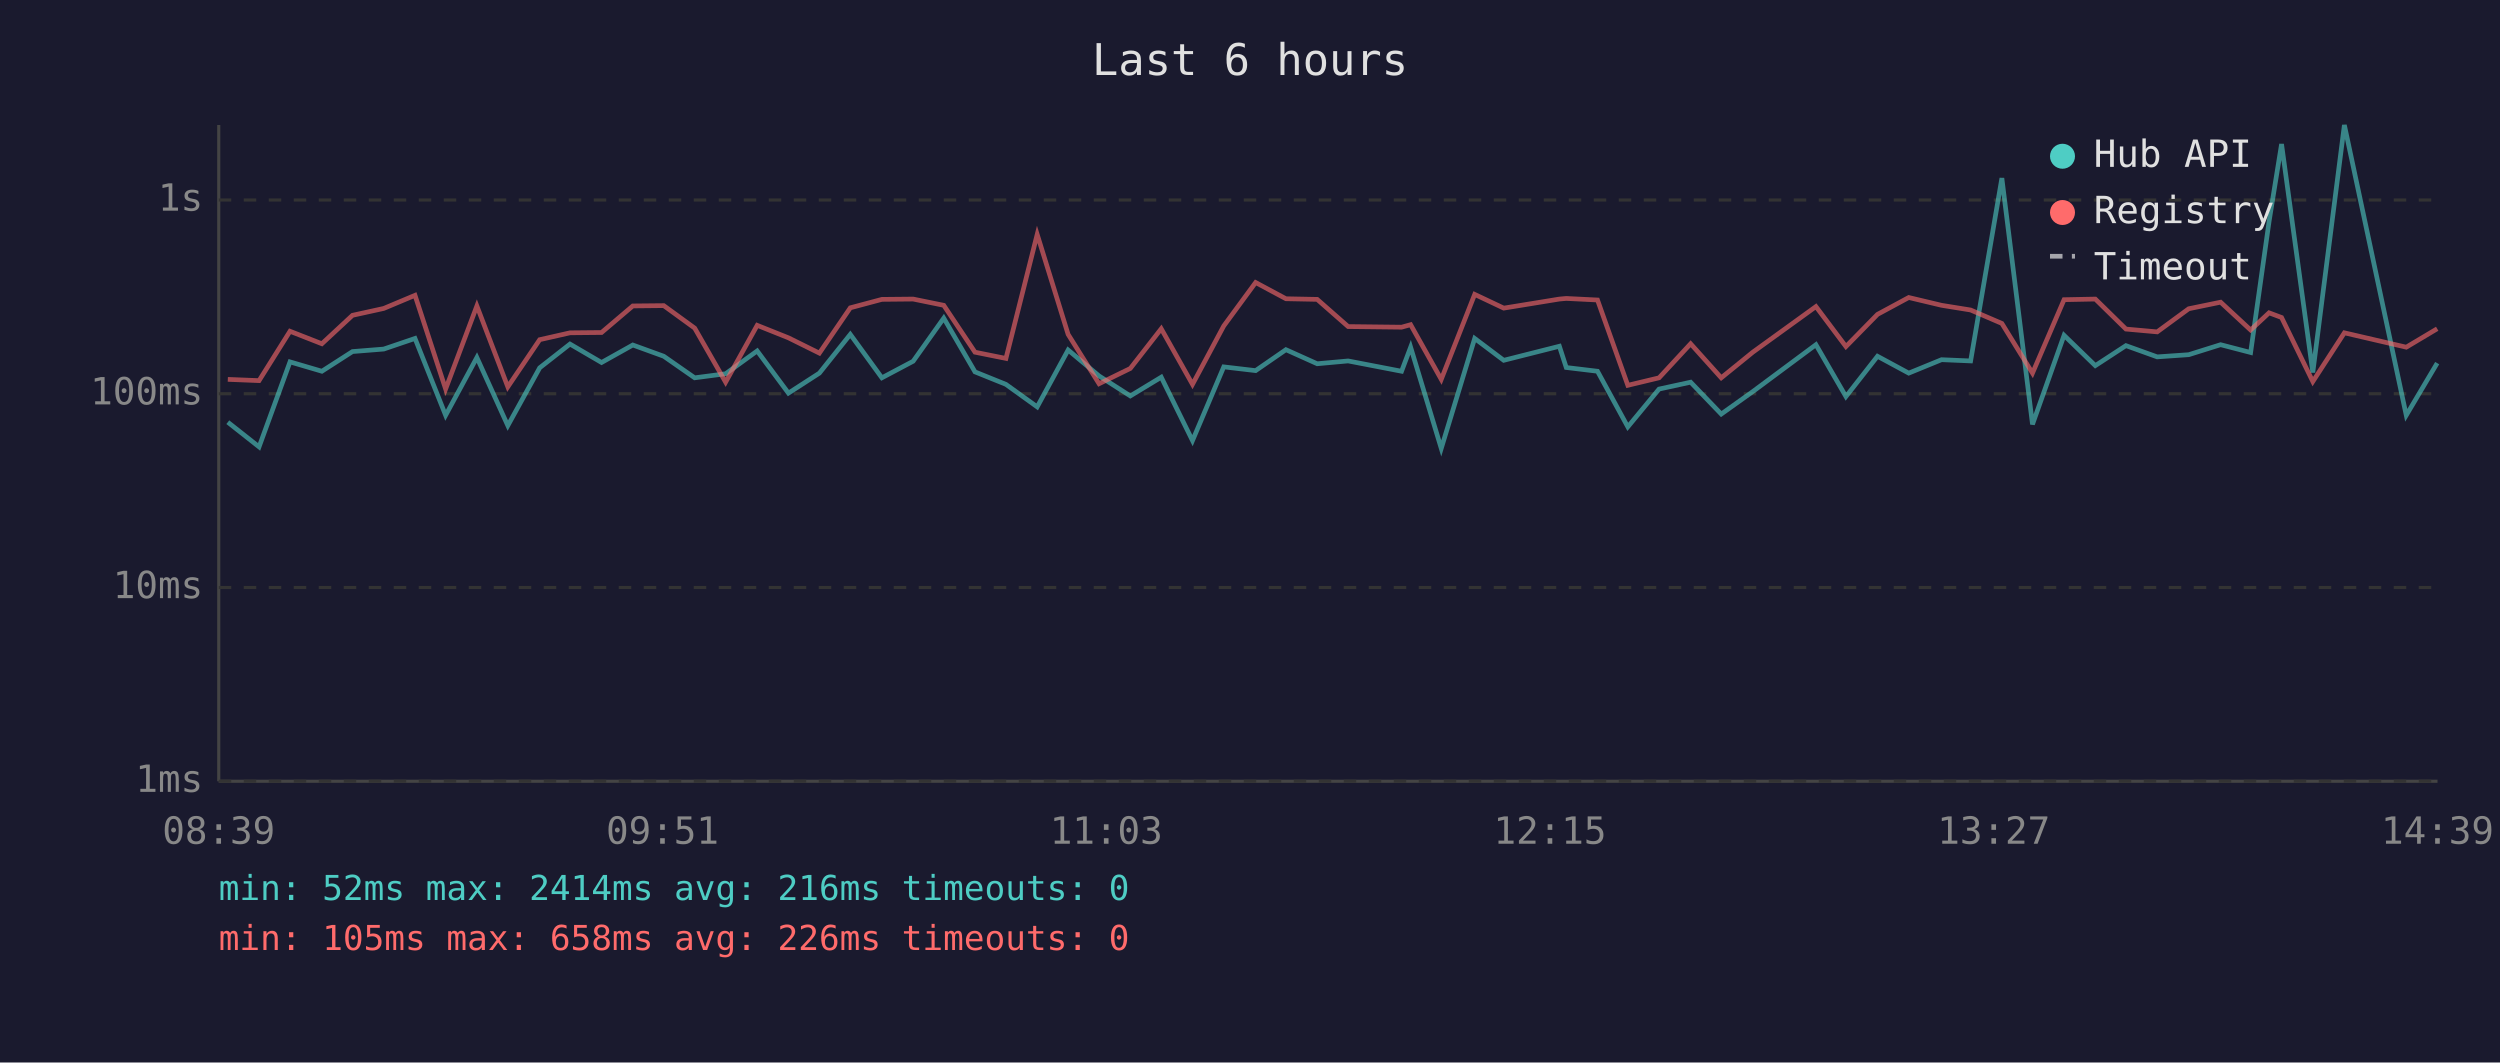
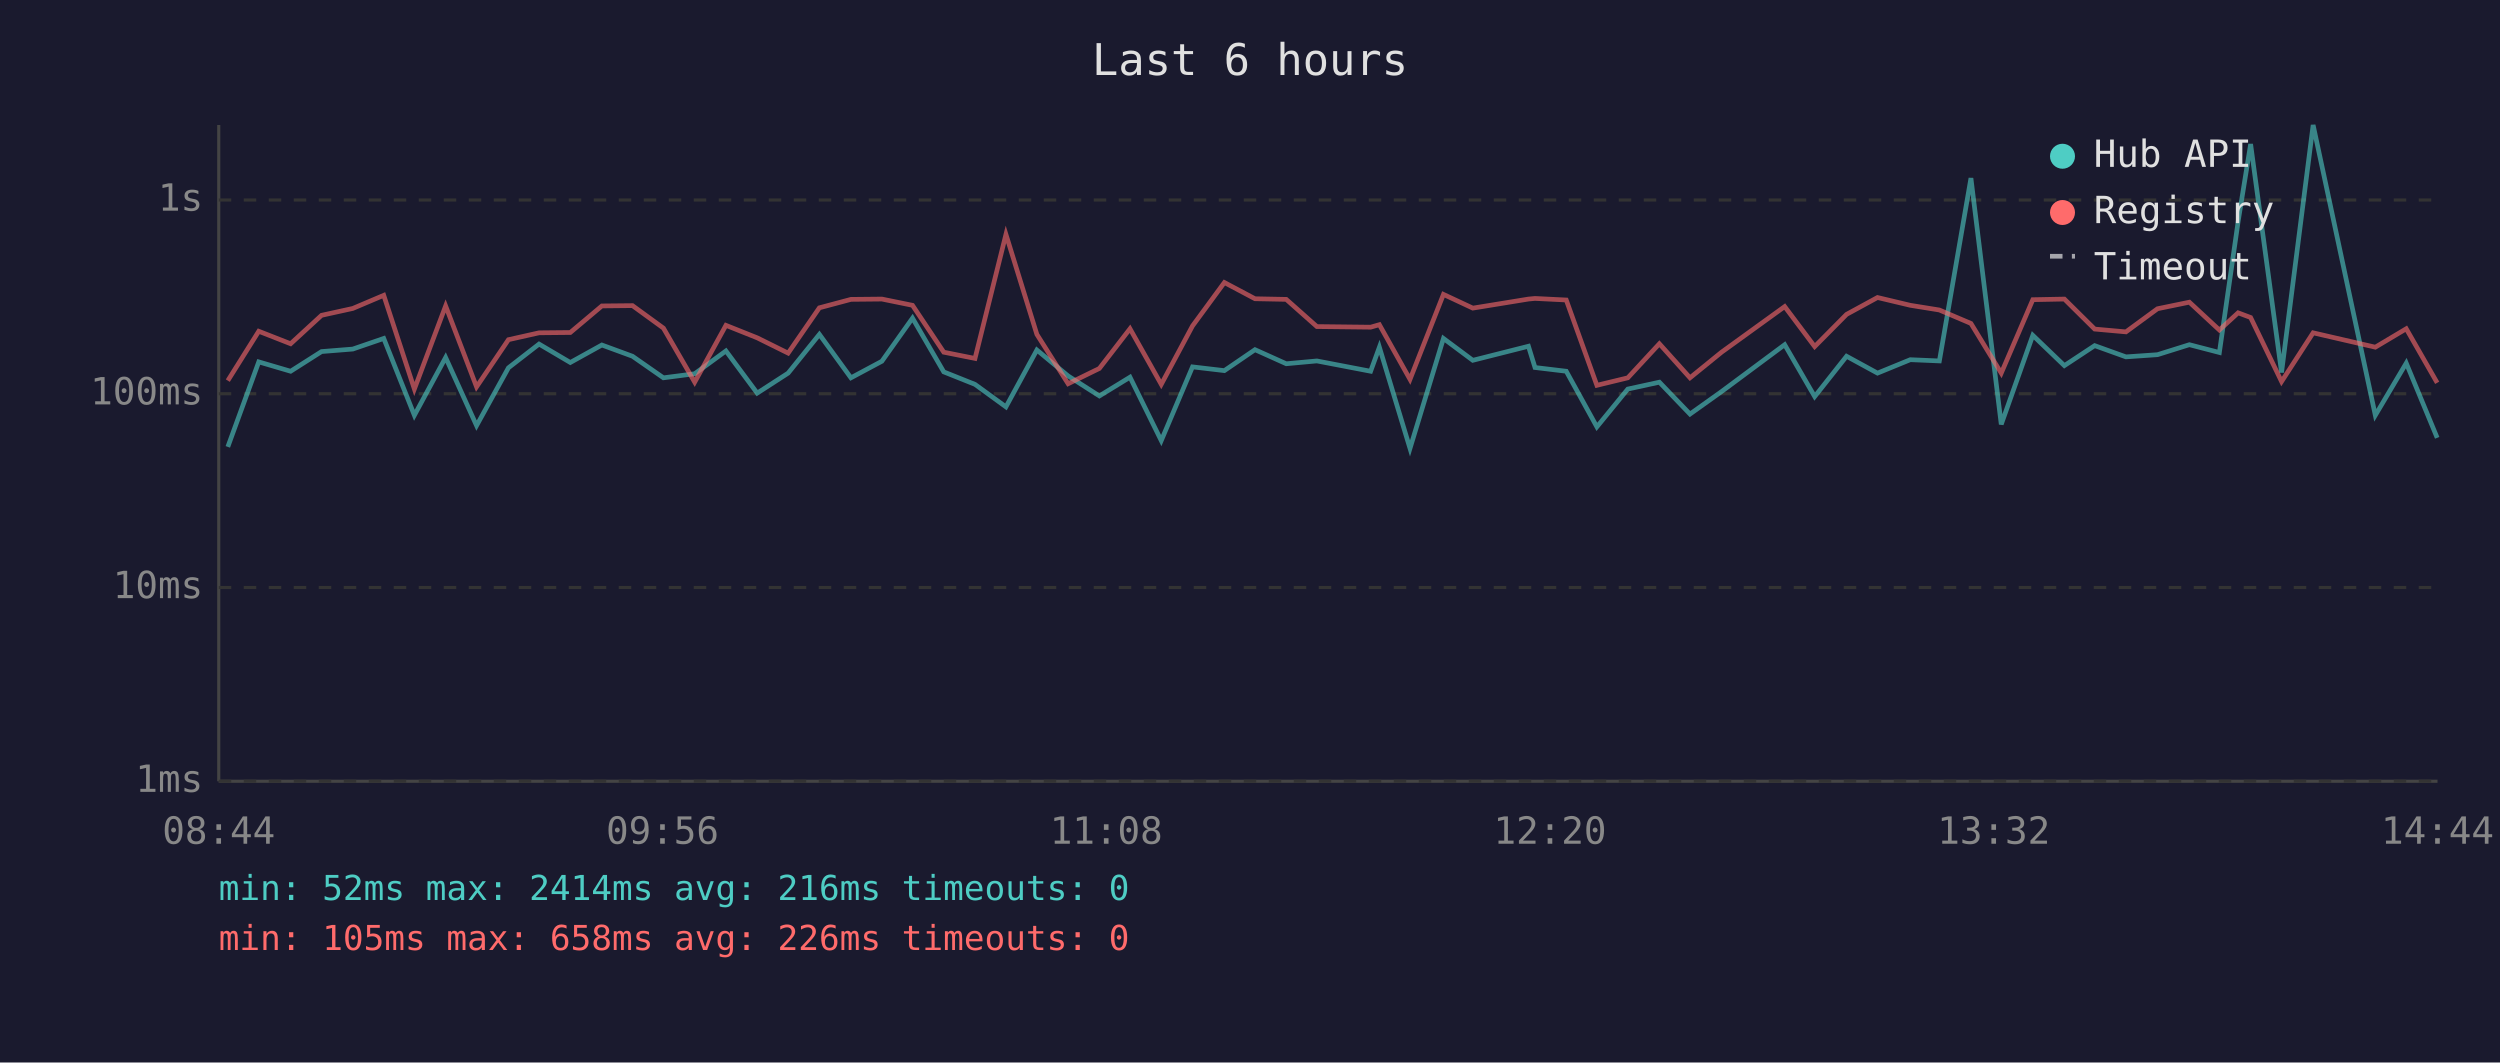
<svg xmlns="http://www.w3.org/2000/svg" viewBox="0 0 800 340" font-family="monospace" font-size="12">
  <rect width="800" height="340" fill="#1a1a2e" />
  <text x="400" y="24" fill="#e0e0e0" font-size="14" text-anchor="middle">Last 6 hours</text>
  <line x1="70" y1="40" x2="70" y2="250" stroke="#444" stroke-width="1" />
  <line x1="70" y1="250" x2="780" y2="250" stroke="#444" stroke-width="1" />
  <line x1="70" y1="250" x2="780" y2="250" stroke="#333" stroke-width="1" stroke-dasharray="4" />
  <text x="65" y="250" fill="#888" text-anchor="end" dominant-baseline="middle">1ms</text>
  <line x1="70" y1="188" x2="780" y2="188" stroke="#333" stroke-width="1" stroke-dasharray="4" />
  <text x="65" y="188" fill="#888" text-anchor="end" dominant-baseline="middle">10ms</text>
  <line x1="70" y1="126" x2="780" y2="126" stroke="#333" stroke-width="1" stroke-dasharray="4" />
  <text x="65" y="126" fill="#888" text-anchor="end" dominant-baseline="middle">100ms</text>
  <line x1="70" y1="64" x2="780" y2="64" stroke="#333" stroke-width="1" stroke-dasharray="4" />
  <text x="65" y="64" fill="#888" text-anchor="end" dominant-baseline="middle">1s</text>
-   <text x="70" y="270" fill="#888" text-anchor="middle">08:39</text>
-   <text x="212" y="270" fill="#888" text-anchor="middle">09:51</text>
-   <text x="354" y="270" fill="#888" text-anchor="middle">11:03</text>
-   <text x="496" y="270" fill="#888" text-anchor="middle">12:15</text>
-   <text x="638" y="270" fill="#888" text-anchor="middle">13:27</text>
-   <text x="780" y="270" fill="#888" text-anchor="middle">14:39</text>
-   <polyline points="72.9,135.1 82.9,143.0 92.8,115.8 103.0,118.8 112.8,112.5 122.8,111.7 132.8,108.3 142.6,132.9 152.6,114.4 162.5,136.2 172.7,117.7 182.4,110.1 192.5,116.0 202.5,110.4 212.4,114.0 222.3,120.9 232.2,119.6 242.3,112.3 252.3,125.8 262.2,119.4 272.1,107.0 282.2,120.9 292.2,115.6 302.0,101.8 312.0,119.0 321.9,123.0 331.9,130.2 341.8,112.0 351.7,120.3 361.7,126.7 371.6,120.7 381.6,141.0 391.6,117.4 401.8,118.6 411.5,111.9 421.5,116.4 431.4,115.5 448.5,118.8 451.4,111.1 461.2,143.5 471.9,108.3 481.2,115.3 499.0,110.8 501.2,117.6 511.2,118.8 520.9,136.6 530.9,124.5 541.0,122.3 550.8,132.5 560.9,125.3 581.1,110.3 590.7,126.9 600.8,114.0 610.8,119.4 621.3,115.1 630.6,115.5 640.6,57.0 650.4,135.8 660.5,107.3 670.5,117.0 680.3,110.6 690.3,114.2 700.4,113.5 710.6,110.3 720.2,112.8 726.1,70.9 730.1,46.1 740.1,119.2 750.2,40.0 770.0,132.9 779.9,116.2" fill="none" stroke="#4ecdc4" stroke-width="1.5" opacity="0.6" />
-   <polyline points="72.9,121.4 82.9,121.8 92.8,106.0 103.0,110.0 112.8,100.9 122.8,98.7 132.8,94.5 142.6,124.5 152.6,97.9 162.5,123.8 172.7,108.7 182.4,106.5 192.5,106.4 202.5,97.9 212.4,97.8 222.3,105.0 232.2,122.3 242.3,104.1 252.3,108.1 262.2,113.0 272.1,98.5 282.2,95.8 292.2,95.7 302.0,97.7 312.0,112.7 321.9,114.7 331.9,75.0 341.8,107.0 351.7,122.8 361.7,117.9 371.6,105.2 381.6,123.0 391.6,104.3 401.8,90.4 411.5,95.6 421.5,95.8 431.4,104.5 448.5,104.7 451.4,103.9 461.2,121.4 471.9,94.2 481.2,98.6 499.0,95.7 501.2,95.5 511.2,96.0 520.9,123.3 530.9,120.9 541.0,110.0 550.8,120.9 560.9,112.7 581.1,98.1 590.7,110.9 600.8,100.6 610.8,95.2 621.3,97.7 630.6,99.2 640.6,103.5 650.4,119.4 660.5,95.9 670.5,95.7 680.3,105.3 690.3,106.2 700.4,98.8 710.6,96.7 720.2,105.6 726.1,100.1 730.1,101.6 740.1,122.1 750.2,106.5 770.0,111.1 779.9,105.2" fill="none" stroke="#ff6b6b" stroke-width="1.5" opacity="0.6" />
+   <text x="70" y="270" fill="#888" text-anchor="middle">08:44</text>
+   <text x="212" y="270" fill="#888" text-anchor="middle">09:56</text>
+   <text x="354" y="270" fill="#888" text-anchor="middle">11:08</text>
+   <text x="496" y="270" fill="#888" text-anchor="middle">12:20</text>
+   <text x="638" y="270" fill="#888" text-anchor="middle">13:32</text>
+   <text x="780" y="270" fill="#888" text-anchor="middle">14:44</text>
+   <polyline points="72.9,143.0 82.8,115.8 93.0,118.8 102.9,112.5 112.9,111.7 122.8,108.3 132.6,132.9 142.6,114.4 152.5,136.2 162.7,117.7 172.5,110.1 182.5,116.0 192.6,110.4 202.4,114.0 212.3,120.9 222.3,119.6 232.3,112.3 242.3,125.8 252.2,119.4 262.2,107.0 272.3,120.9 282.2,115.6 292.0,101.8 302.0,119.0 312.0,123.0 321.9,130.2 331.8,112.0 341.8,120.3 351.8,126.7 361.6,120.7 371.6,141.0 381.6,117.4 391.8,118.6 401.6,111.9 411.6,116.4 421.4,115.5 438.6,118.8 441.4,111.1 451.2,143.5 461.9,108.3 471.3,115.3 489.1,110.8 491.2,117.6 501.2,118.8 511.0,136.6 520.9,124.5 531.0,122.3 540.8,132.5 550.9,125.3 571.1,110.3 580.7,126.9 590.9,114.0 600.8,119.4 611.3,115.1 620.6,115.5 630.7,57.0 640.4,135.8 650.5,107.3 660.6,117.0 670.3,110.6 680.3,114.2 690.4,113.5 700.6,110.3 710.2,112.8 716.2,70.9 720.2,46.1 730.1,119.2 740.2,40.0 760.1,132.9 770.0,116.2 779.9,140.1" fill="none" stroke="#4ecdc4" stroke-width="1.5" opacity="0.6" />
+   <polyline points="72.9,121.8 82.8,106.0 93.0,110.0 102.9,100.9 112.9,98.7 122.8,94.5 132.6,124.5 142.6,97.9 152.5,123.8 162.7,108.7 172.5,106.5 182.5,106.4 192.6,97.9 202.4,97.8 212.3,105.0 222.3,122.3 232.3,104.1 242.3,108.1 252.2,113.0 262.2,98.5 272.3,95.8 282.2,95.7 292.0,97.7 302.0,112.7 312.0,114.7 321.9,75.0 331.8,107.0 341.8,122.8 351.8,117.9 361.6,105.2 371.6,123.0 381.6,104.3 391.8,90.4 401.6,95.6 411.6,95.8 421.4,104.5 438.6,104.7 441.4,103.9 451.2,121.4 461.9,94.2 471.3,98.6 489.1,95.7 491.2,95.5 501.2,96.0 511.0,123.3 520.9,120.9 531.0,110.0 540.8,120.9 550.9,112.7 571.1,98.1 580.7,110.9 590.9,100.6 600.8,95.2 611.3,97.7 620.6,99.2 630.7,103.5 640.4,119.4 650.5,95.9 660.6,95.7 670.3,105.3 680.3,106.2 690.4,98.8 700.6,96.7 710.2,105.6 716.2,100.1 720.2,101.6 730.1,122.1 740.2,106.5 760.1,111.1 770.0,105.2 779.9,122.5" fill="none" stroke="#ff6b6b" stroke-width="1.5" opacity="0.6" />
  <circle cx="660" cy="50" r="4" fill="#4ecdc4" />
  <text x="670" y="50" fill="#e0e0e0" dominant-baseline="middle">Hub API</text>
  <circle cx="660" cy="68" r="4" fill="#ff6b6b" />
  <text x="670" y="68" fill="#e0e0e0" dominant-baseline="middle">Registry</text>
  <line x1="656" y1="82" x2="664" y2="82" stroke="#e0e0e0" stroke-width="1.5" stroke-dasharray="4,3" opacity="0.7" />
  <text x="670" y="86" fill="#e0e0e0" dominant-baseline="middle">Timeout</text>
  <text x="70" y="288" fill="#4ecdc4" font-size="11">min: 52ms  max: 2414ms  avg: 216ms  timeouts: 0</text>
  <text x="70" y="304" fill="#ff6b6b" font-size="11">min: 105ms  max: 658ms  avg: 226ms  timeouts: 0</text>
</svg>
